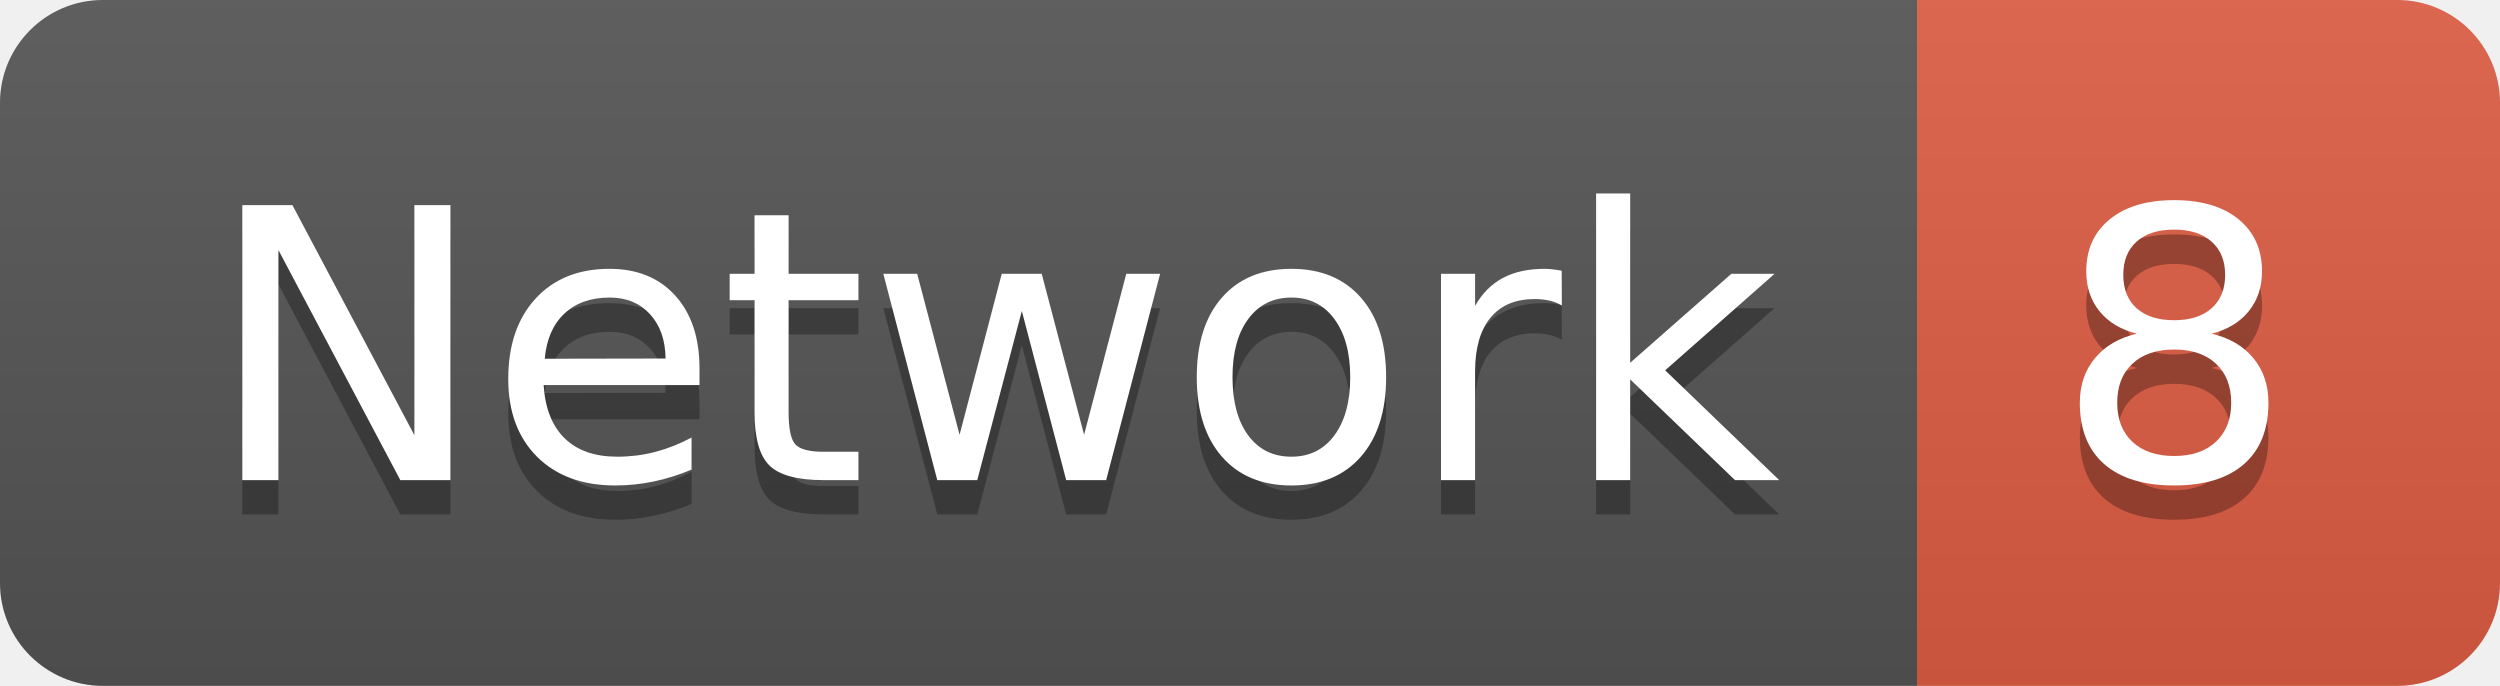
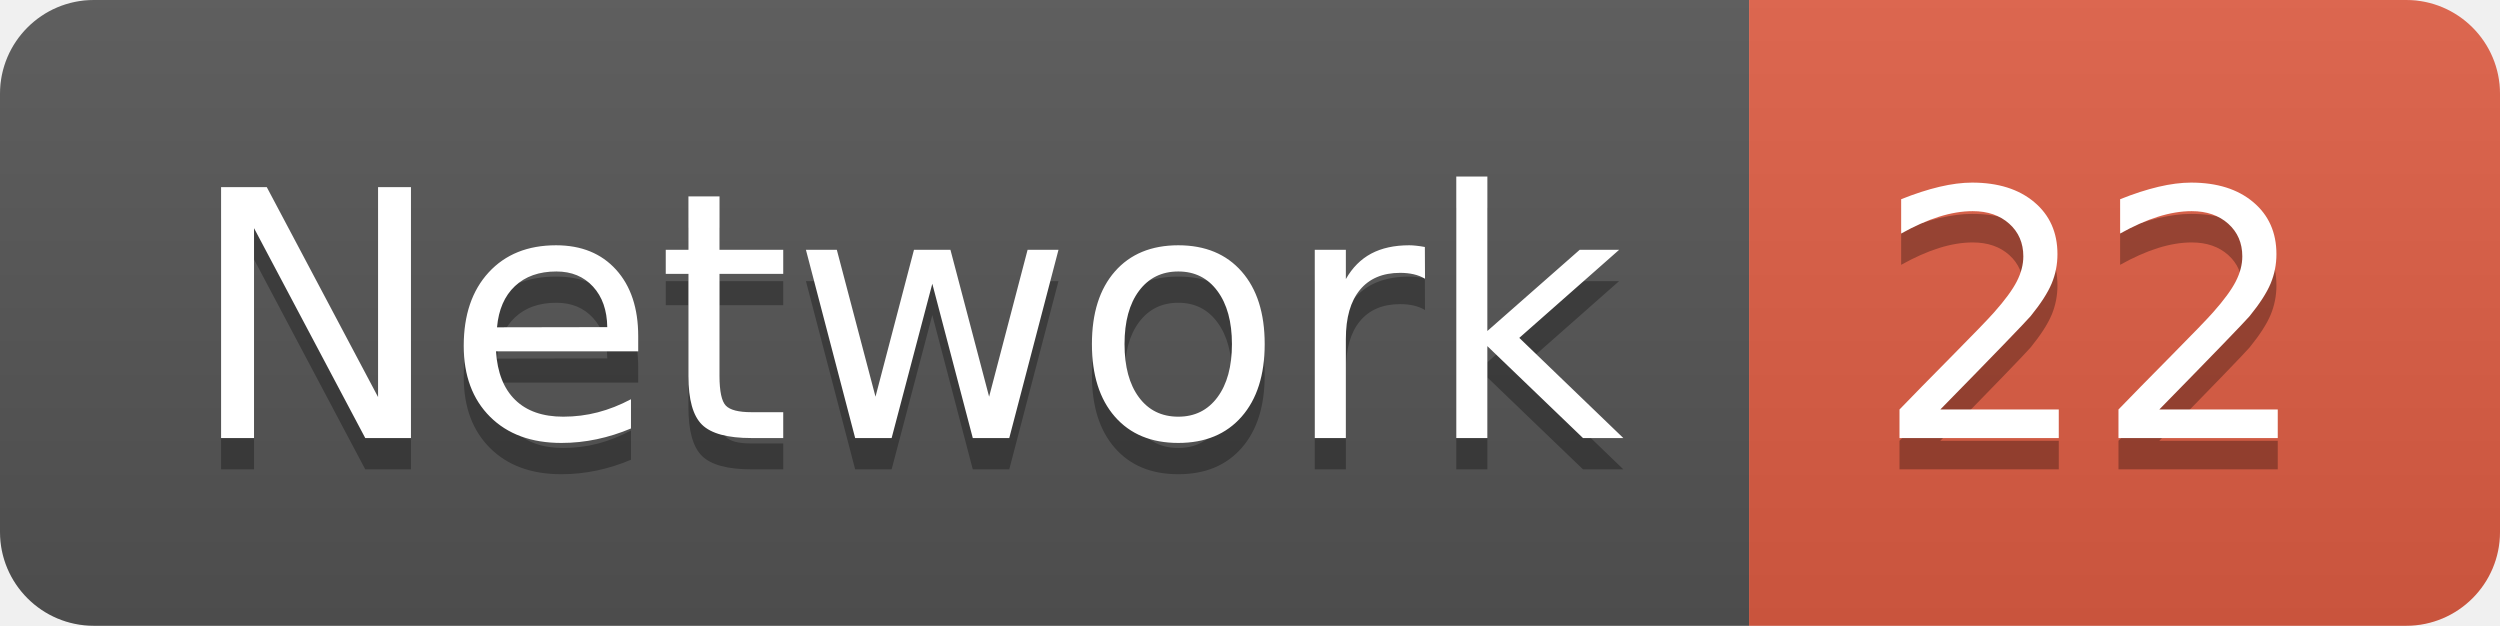
- <svg xmlns="http://www.w3.org/2000/svg" width="72.9" height="20">
+ <svg xmlns="http://www.w3.org/2000/svg" width="79.9" height="20">
  <linearGradient id="smooth" x2="0" y2="100%">
    <stop offset="0" stop-color="#bbb" stop-opacity=".1" />
    <stop offset="1" stop-opacity=".1" />
  </linearGradient>
  <clipPath id="round">
-     <rect width="72.9" height="20" rx="3" fill="#fff" />
+     <rect width="79.9" height="20" rx="3" fill="#fff" />
  </clipPath>
  <g clip-path="url(#round)">
    <rect width="55.9" height="20" fill="#555" />
-     <rect x="55.9" width="17.0" height="20" fill="#e05d44" />
-     <rect width="72.9" height="20" fill="url(#smooth)" />
+     <rect x="55.9" width="24.0" height="20" fill="#e05d44" />
+     <rect width="79.9" height="20" fill="url(#smooth)" />
  </g>
  <g fill="#fff" text-anchor="middle" font-family="DejaVu Sans,Verdana,Geneva,sans-serif" font-size="110">
    <text x="289.5" y="150" fill="#010101" fill-opacity=".3" transform="scale(0.1)" textLength="459.0" lengthAdjust="spacing">Network</text>
    <text x="289.5" y="140" transform="scale(0.1)" textLength="459.0" lengthAdjust="spacing">Network</text>
-     <text x="634.0" y="150" fill="#010101" fill-opacity=".3" transform="scale(0.1)" textLength="70.0" lengthAdjust="spacing">8</text>
-     <text x="634.0" y="140" transform="scale(0.1)" textLength="70.0" lengthAdjust="spacing">8</text>
+     <text x="669.0" y="150" fill="#010101" fill-opacity=".3" transform="scale(0.1)" textLength="140.0" lengthAdjust="spacing">22</text>
+     <text x="669.0" y="140" transform="scale(0.1)" textLength="140.0" lengthAdjust="spacing">22</text>
  </g>
</svg>
